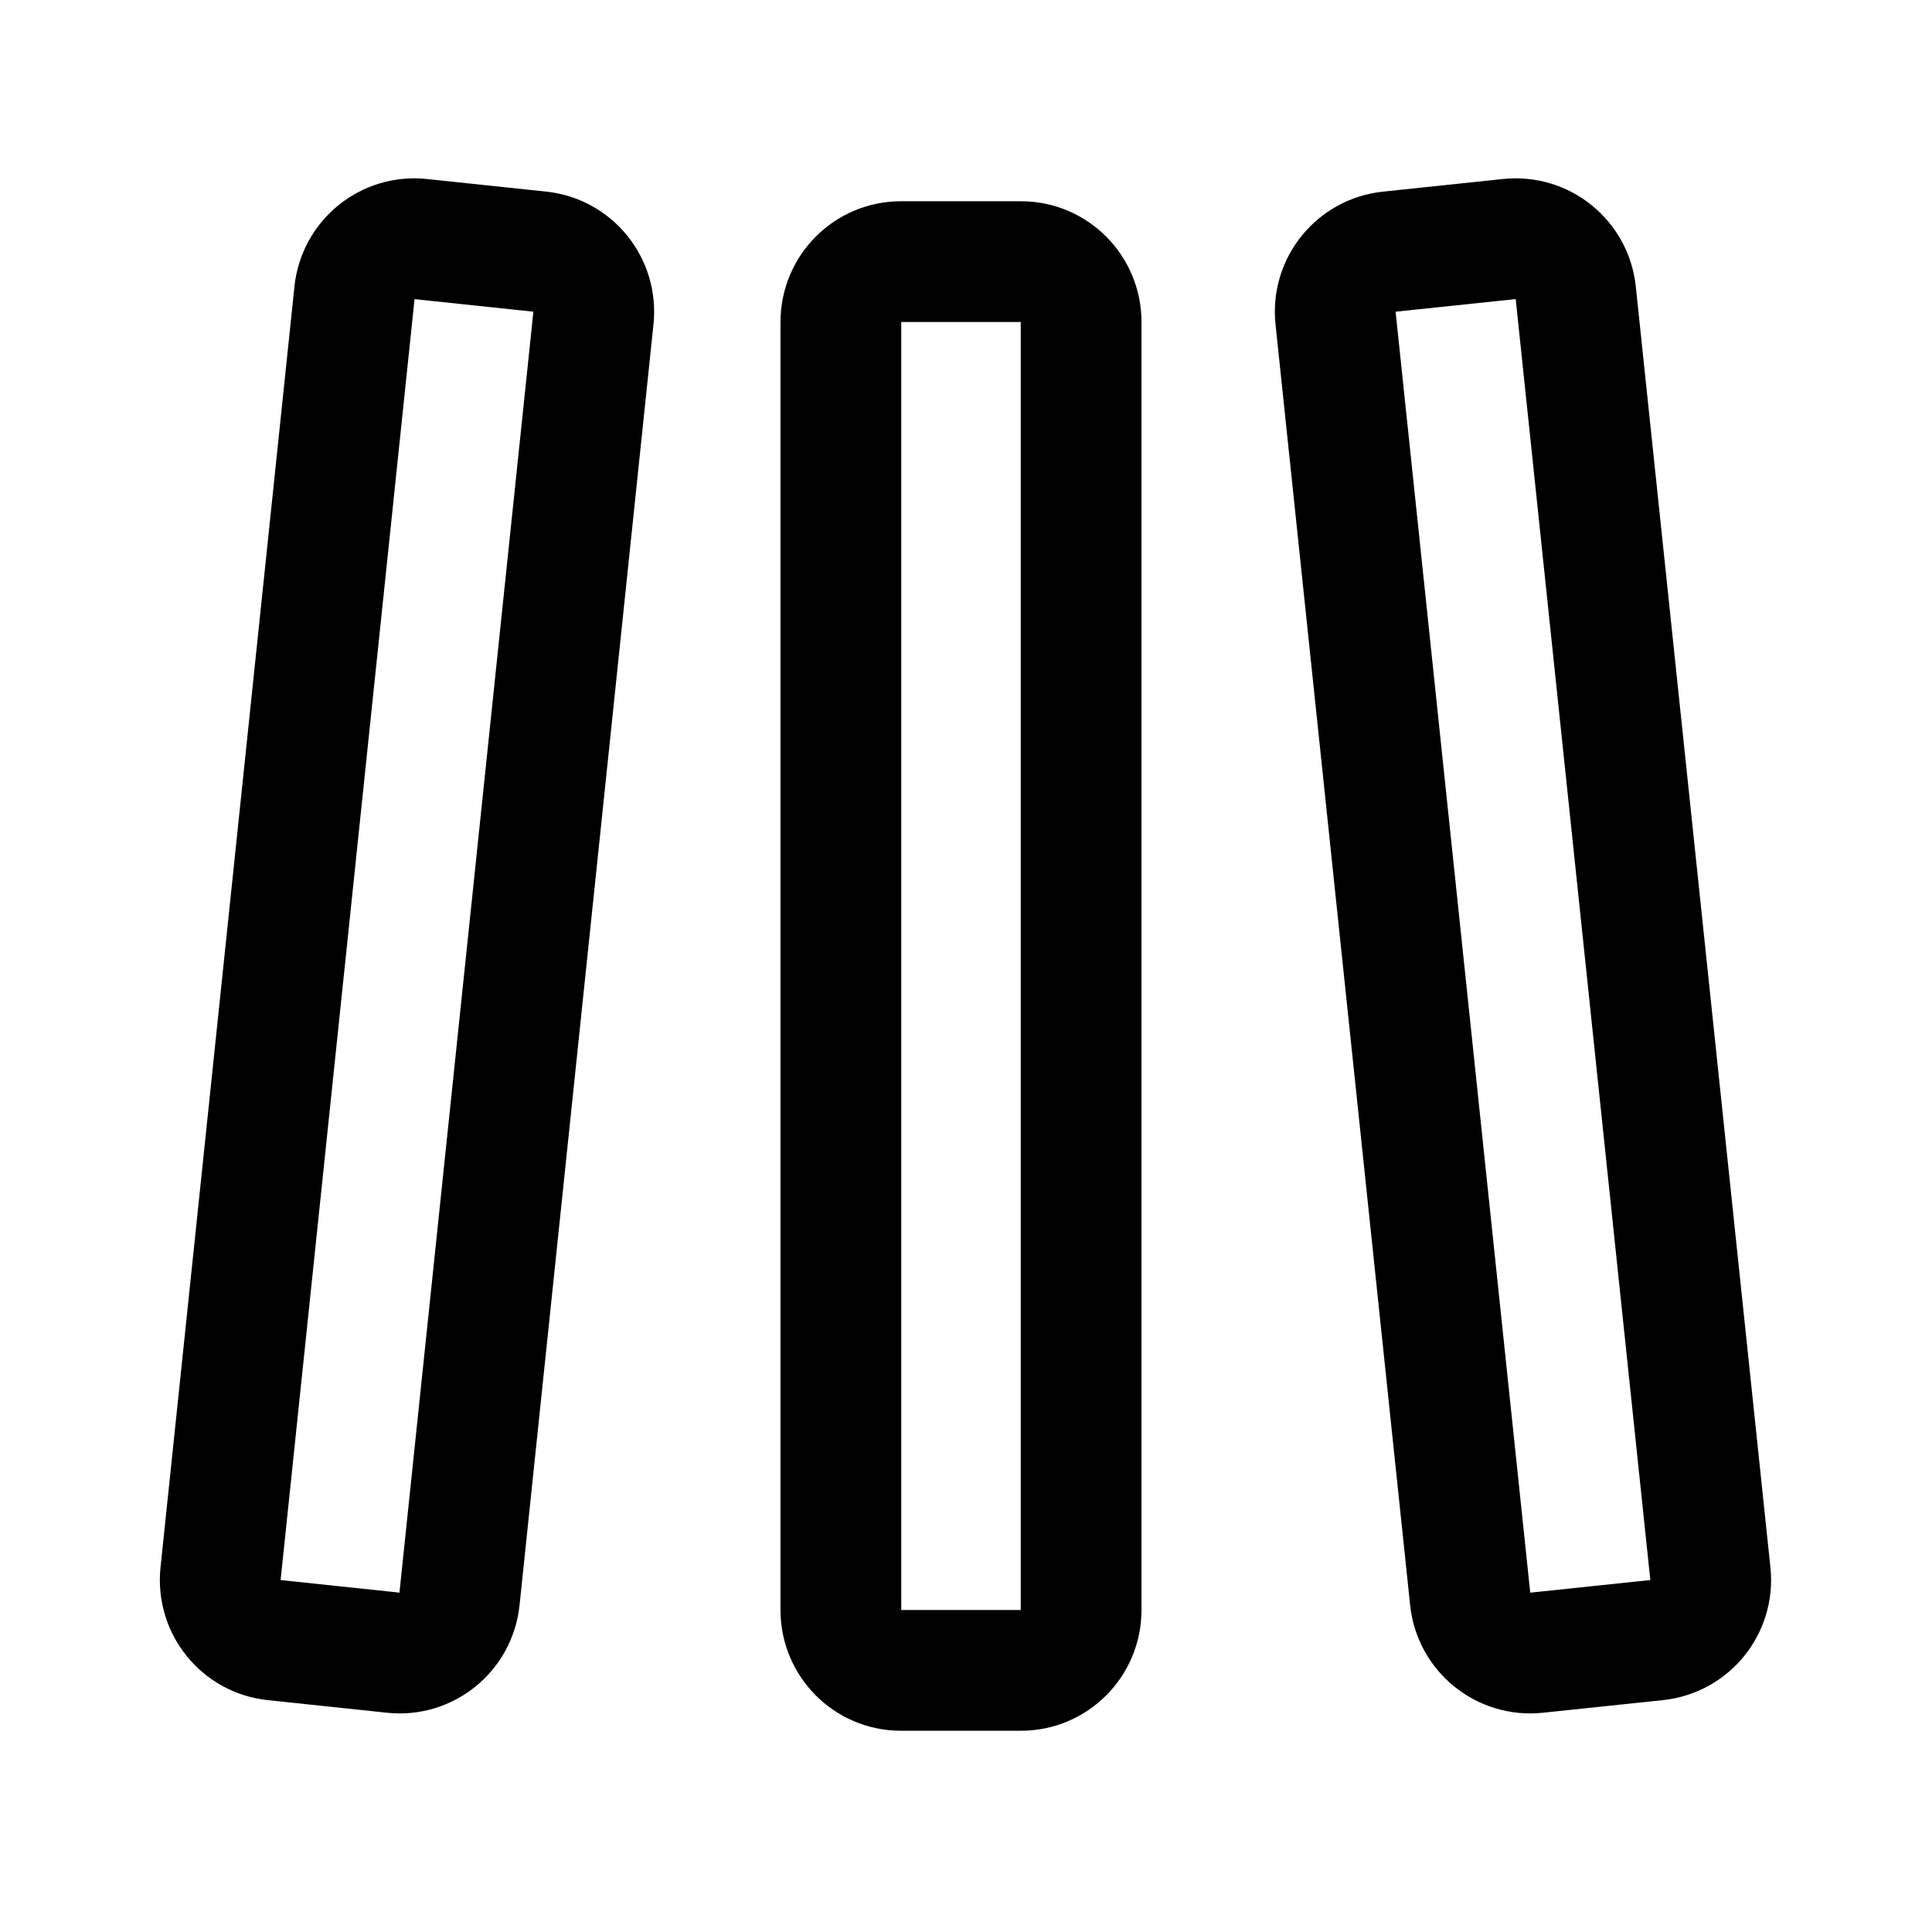
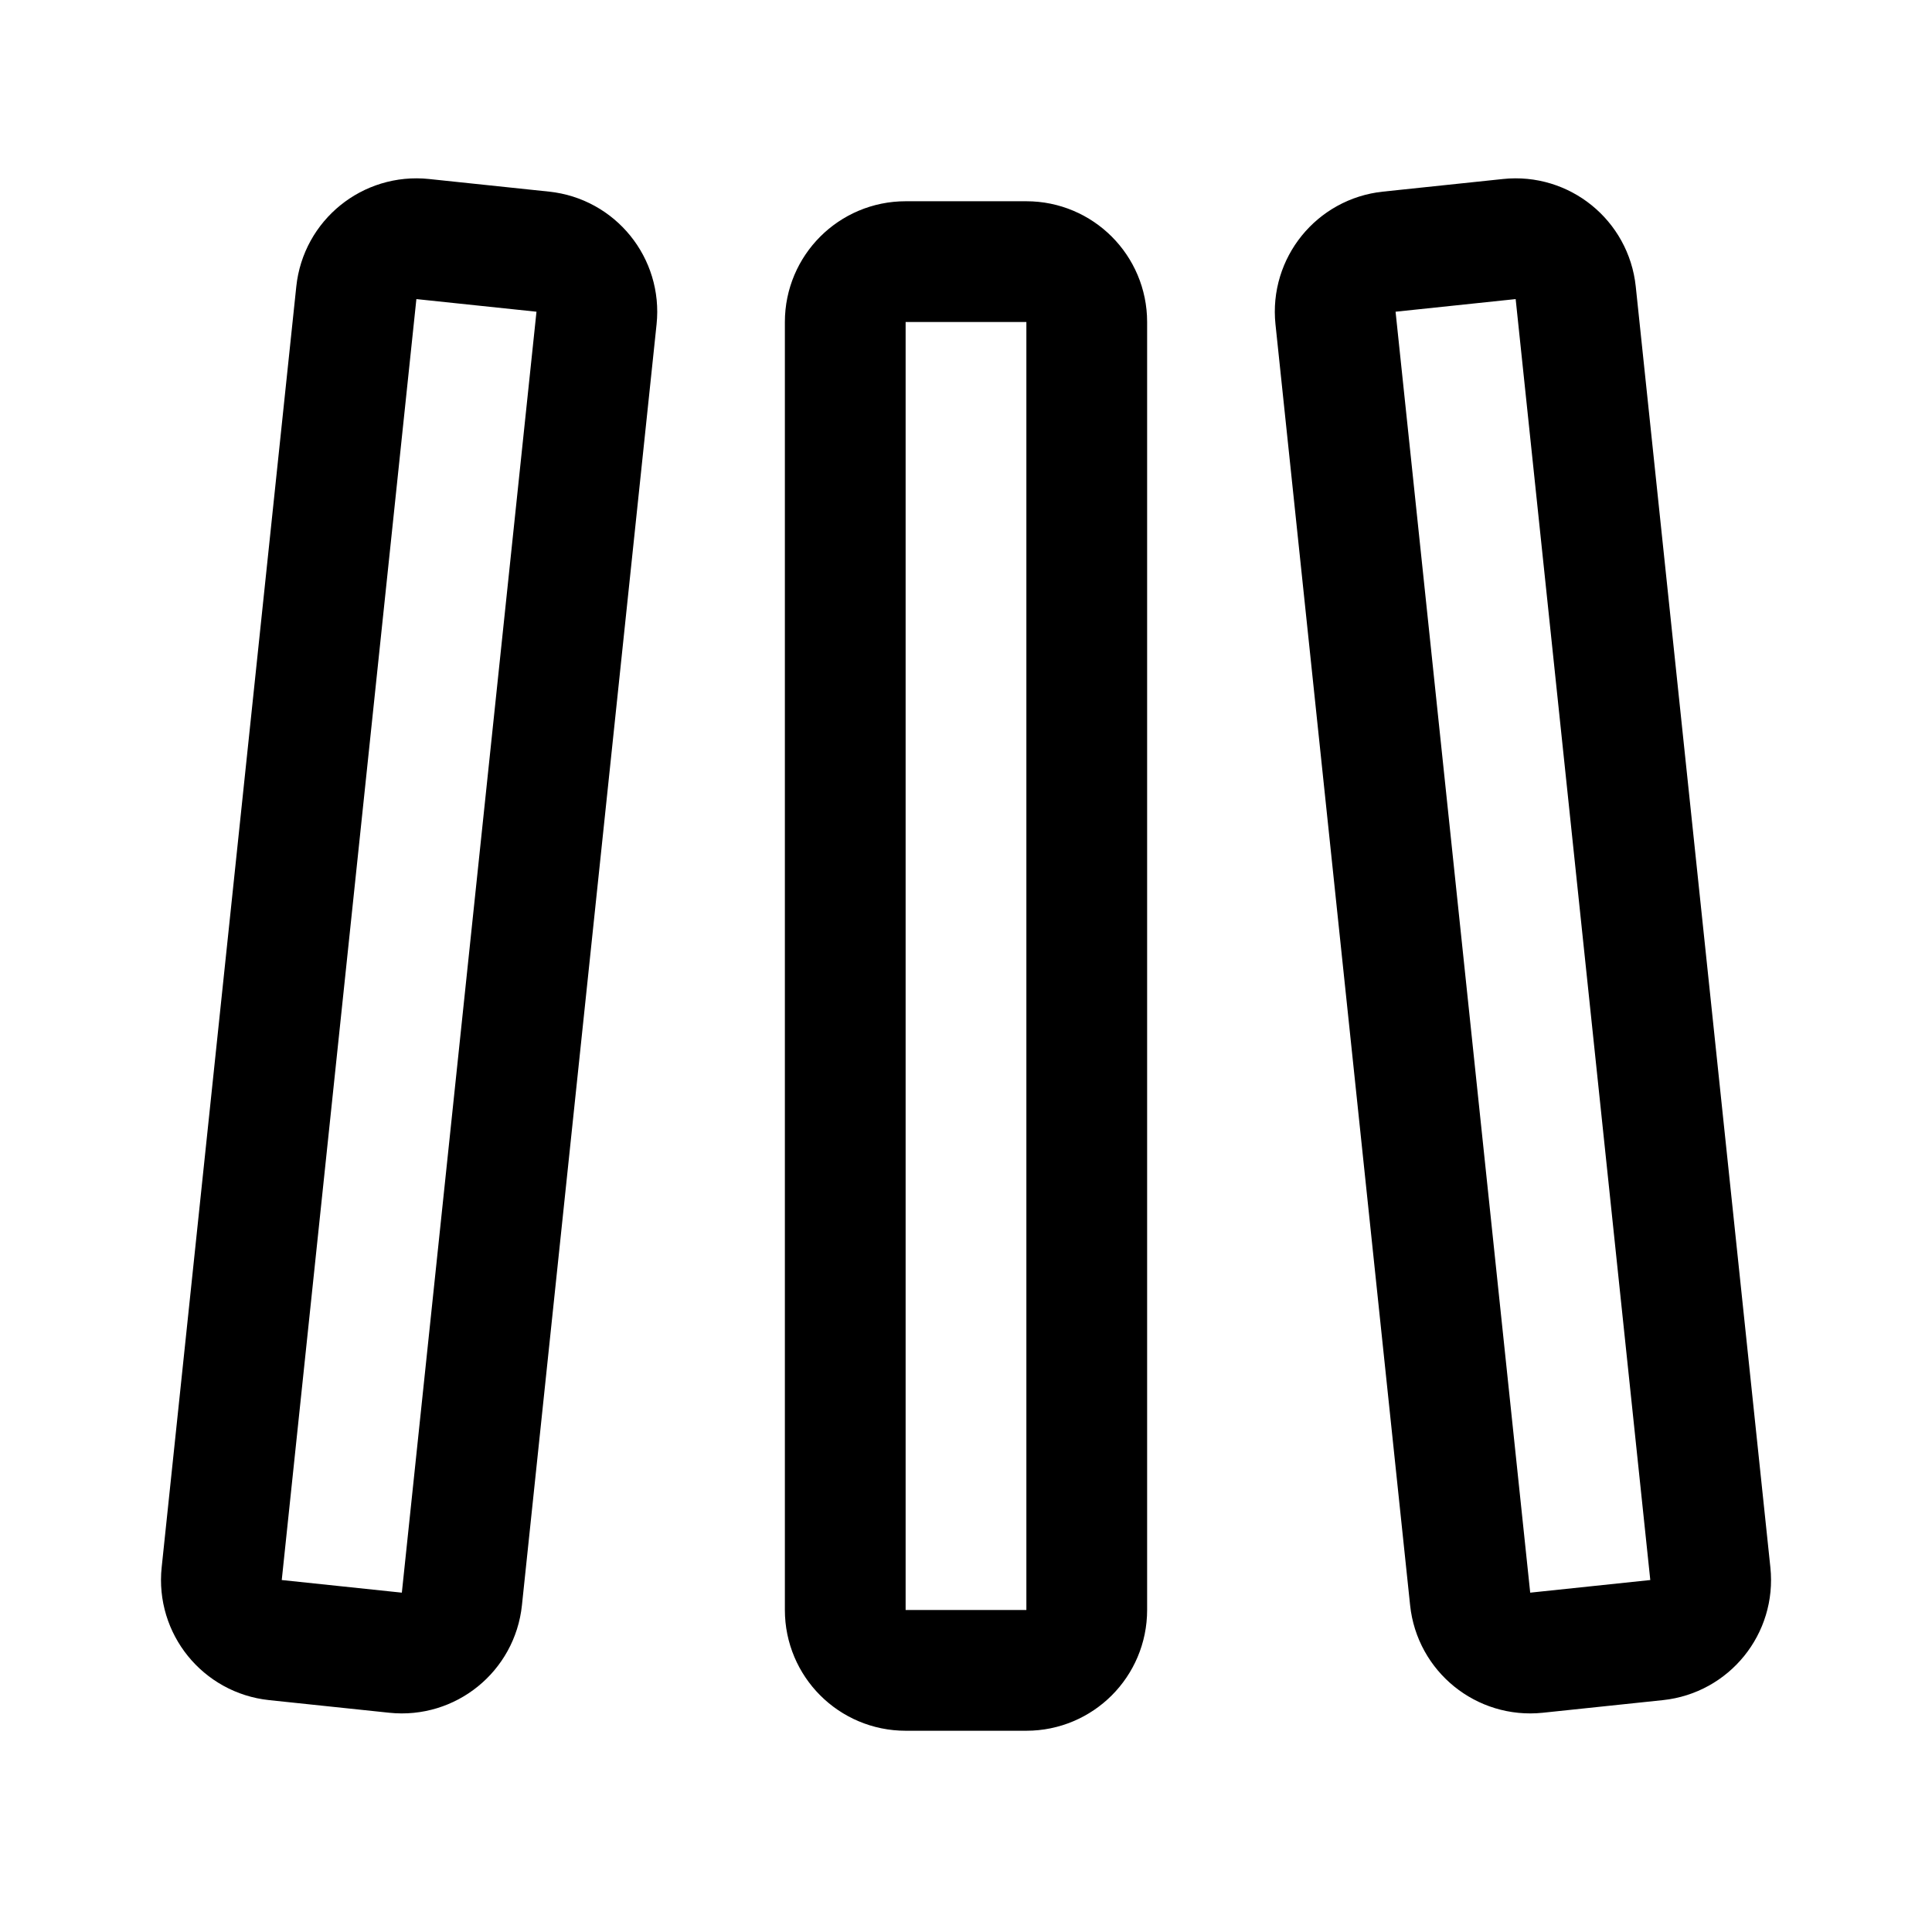
- <svg xmlns="http://www.w3.org/2000/svg" width="191" height="192" fill="none">
-   <path d="M83.563 32c0-3.314 2.672-6 5.968-6h11.938c3.296 0 5.969 2.686 5.969 6v128c0 3.314-2.673 6-5.969 6H89.531c-3.296 0-5.969-2.686-5.969-6V32Zm-48.334-2.904c.344-3.295 3.281-5.686 6.56-5.34l11.872 1.255c3.278.346 5.656 3.298 5.312 6.594l-13.31 127.299c-.345 3.295-3.282 5.686-6.56 5.34l-11.872-1.255c-3.279-.346-5.657-3.298-5.312-6.594l13.31-127.299Zm121.363 0a6 6 0 0 0-6.594-5.34l-11.935 1.255a6 6 0 0 0-5.34 6.594l13.38 127.299a6 6 0 0 0 6.594 5.34l11.935-1.255a5.998 5.998 0 0 0 5.339-6.594L156.592 29.096Z" stroke="#000" stroke-width="12" stroke-linecap="round" stroke-linejoin="round" />
+ <svg xmlns="http://www.w3.org/2000/svg" width="192" height="192" fill="none">
+   <path d="M84 32a6 6 0 0 1 6-6h12a6 6 0 0 1 6 6v128a6 6 0 0 1-6 6H90a6 6 0 0 1-6-6V32Zm-48.587-2.904a6 6 0 0 1 6.594-5.34l11.935 1.255a6 6 0 0 1 5.34 6.594l-13.38 127.299a6 6 0 0 1-6.594 5.34l-11.935-1.255a6 6 0 0 1-5.34-6.594l13.38-127.299Zm121.179 0a6 6 0 0 0-6.594-5.34l-11.935 1.255a6 6 0 0 0-5.34 6.594l13.38 127.299a6 6 0 0 0 6.594 5.34l11.935-1.255a5.998 5.998 0 0 0 5.339-6.594L156.592 29.096Z" stroke="#000" stroke-width="12" stroke-linecap="round" stroke-linejoin="round" />
</svg>
